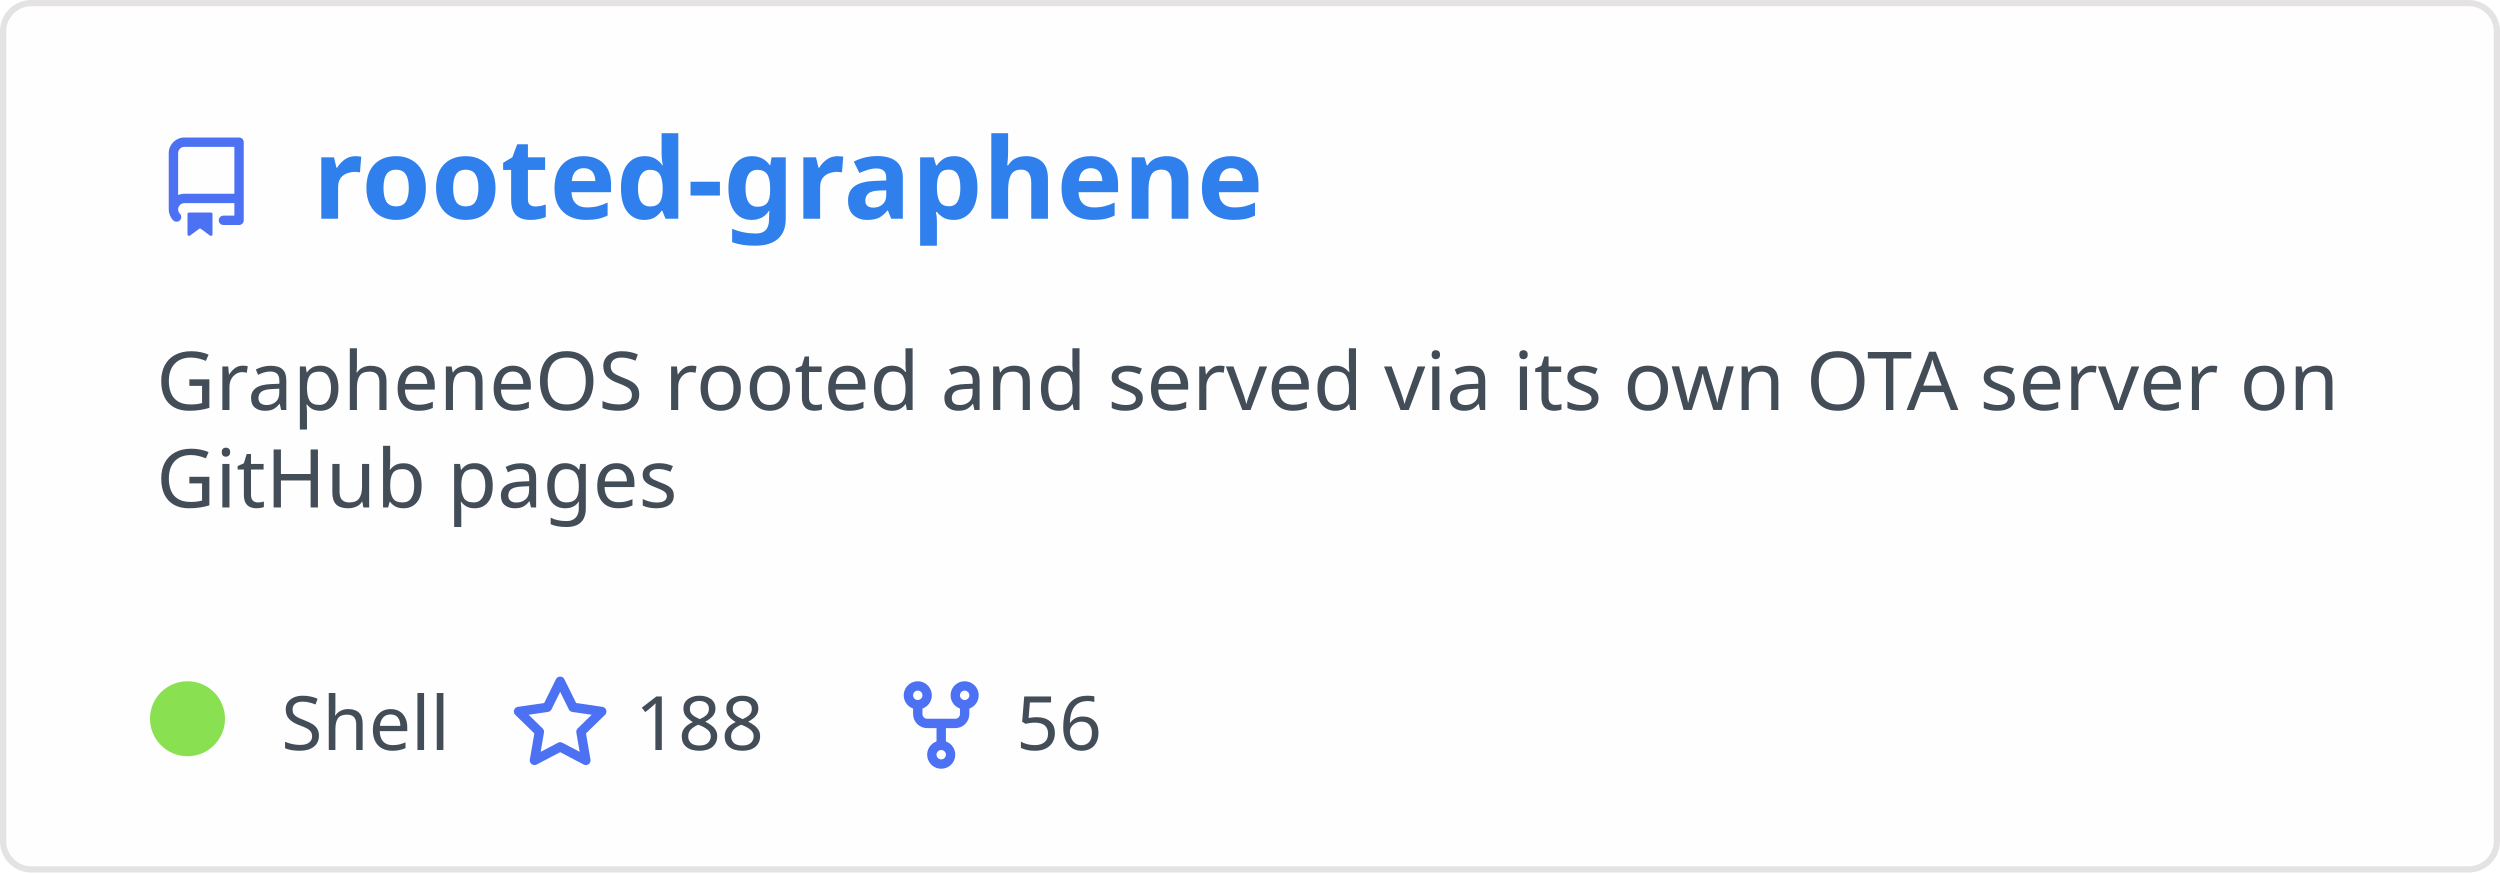
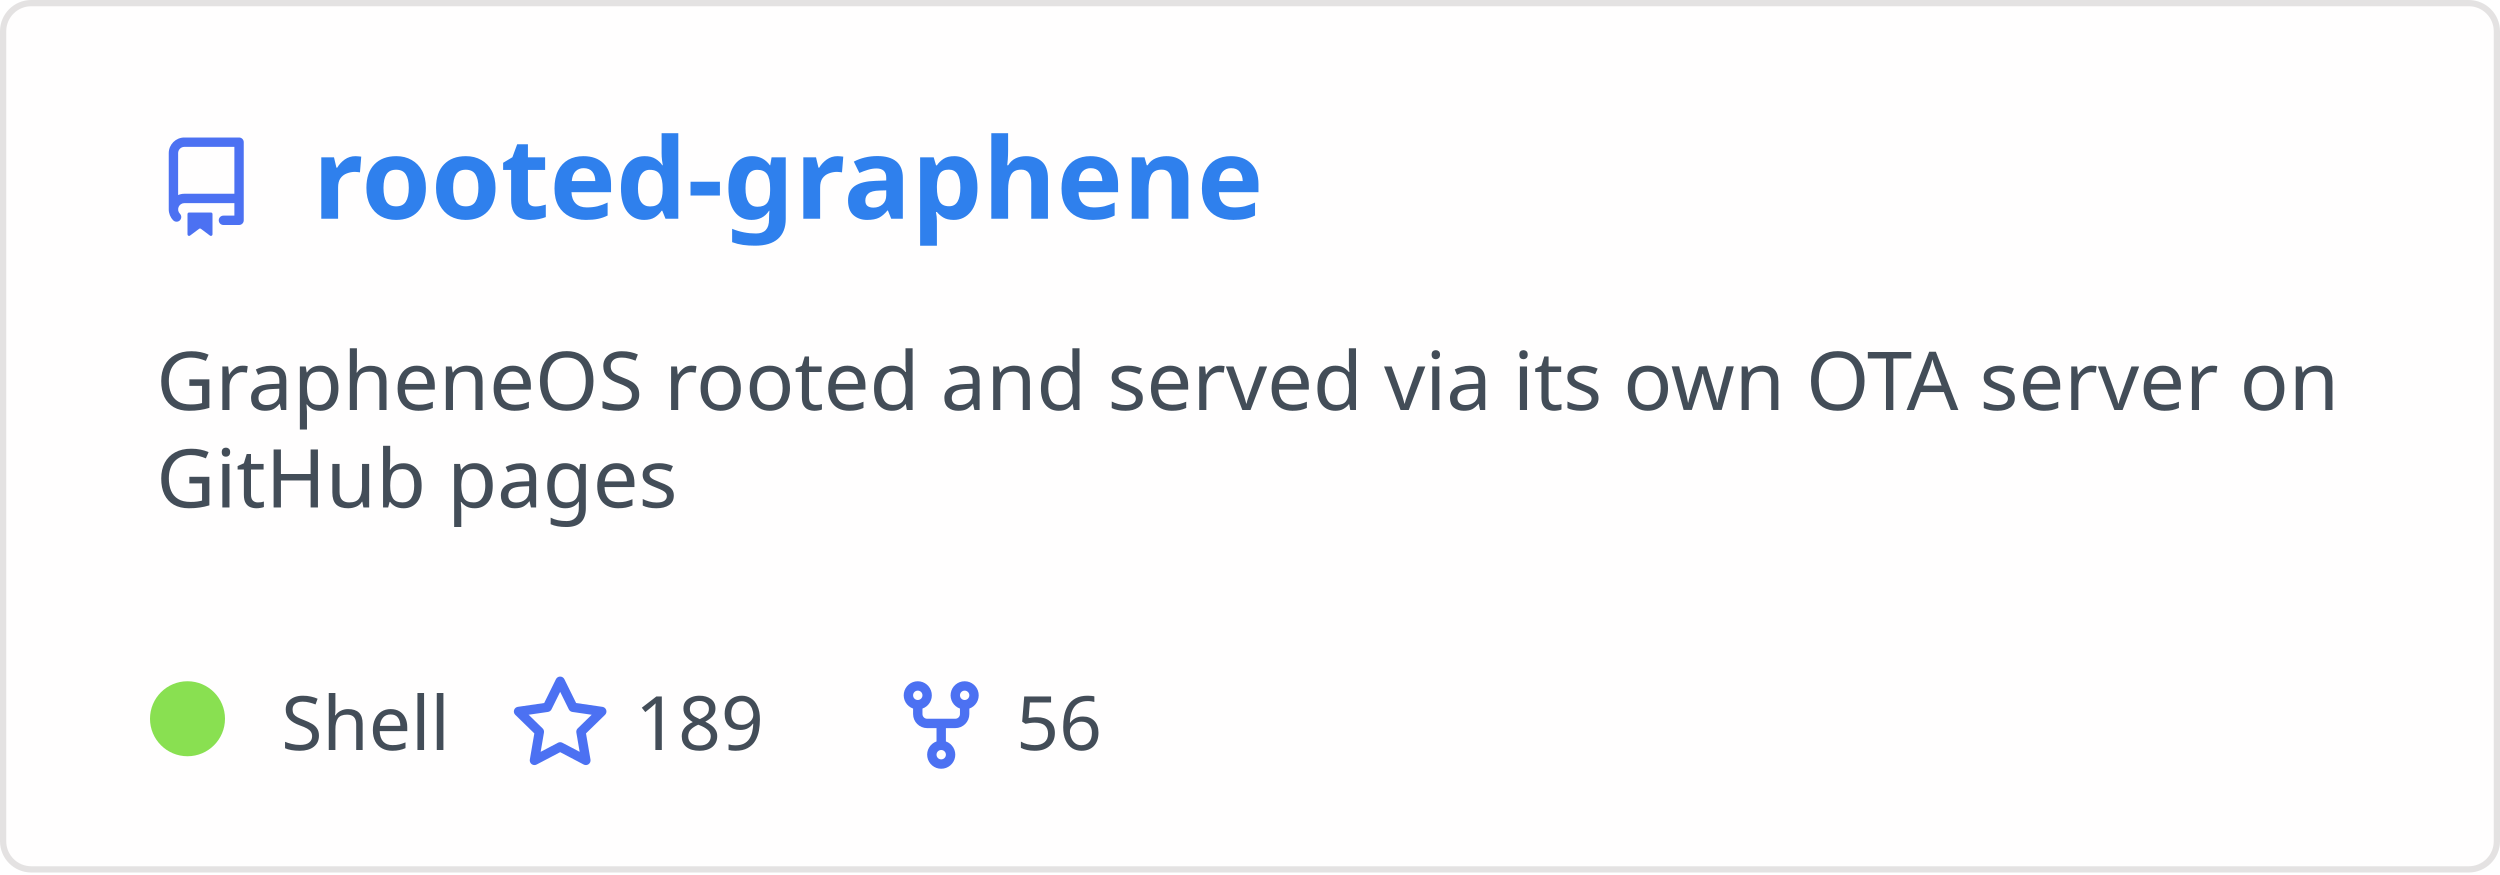
<svg xmlns="http://www.w3.org/2000/svg" width="400" height="140" viewBox="0 0 400 140" fill="none" role="img" aria-labelledby="descId">
  <style>
          .header {
            font: 600 18px 'Segoe UI', Ubuntu, Sans-Serif;
            fill: #2f80ed;
            animation: fadeInAnimation 0.8s ease-in-out forwards;
          }
          @supports(-moz-appearance: auto) {
            /* Selector detects Firefox */
            .header { font-size: 15.5px; }
          }
          
    .description { font: 400 13px 'Segoe UI', Ubuntu, Sans-Serif; fill: #434d58 }
    .gray { font: 400 12px 'Segoe UI', Ubuntu, Sans-Serif; fill: #434d58 }
    .icon { fill: #4c71f2 }
    .badge { font: 600 11px 'Segoe UI', Ubuntu, Sans-Serif; }
    .badge rect { opacity: 0.2 }
  

          
      /* Animations */
      @keyframes scaleInAnimation {
        from {
          transform: translate(-5px, 5px) scale(0);
        }
        to {
          transform: translate(-5px, 5px) scale(1);
        }
      }
      @keyframes fadeInAnimation {
        from {
          opacity: 0;
        }
        to {
          opacity: 1;
        }
      }
    
          * { animation-duration: 0s !important; animation-delay: 0s !important; }
        </style>
  <rect data-testid="card-bg" x="0.5" y="0.5" rx="4.5" height="99%" stroke="#e4e2e2" width="399" fill="#fffefe" stroke-opacity="1" />
  <g data-testid="card-title" transform="translate(25, 35)">
    <g transform="translate(0, 0)">
      <svg class="icon" x="0" y="-13" viewBox="0 0 16 16" version="1.1" width="16" height="16">
        <path fill-rule="evenodd" d="M2 2.5A2.5 2.5 0 014.5 0h8.75a.75.75 0 01.75.75v12.5a.75.75 0 01-.75.75h-2.5a.75.75 0 110-1.5h1.75v-2h-8a1 1 0 00-.714 1.7.75.75 0 01-1.072 1.05A2.495 2.495 0 012 11.5v-9zm10.5-1V9h-8c-.356 0-.694.074-1 .208V2.5a1 1 0 011-1h8zM5 12.25v3.25a.25.25 0 00.4.2l1.45-1.087a.25.25 0 01.3 0L8.6 15.7a.25.25 0 00.4-.2v-3.25a.25.25 0 00-.25-.25h-3.5a.25.25 0 00-.25.25z" />
      </svg>
    </g>
    <g transform="translate(25, 0)">
      <text x="0" y="0" class="header" data-testid="header">rooted-graphene</text>
    </g>
  </g>
  <g data-testid="main-card-body" transform="translate(0, 55)">
    <text class="description" x="25" y="-5">
      <tspan dy="1.2em" x="25">GrapheneOS rooted and served via its own OTA server on</tspan>
      <tspan dy="1.2em" x="25">GitHub pages</tspan>
    </text>
    <g transform="translate(30, 65)">
      <g transform="translate(0, 0)">
        <g data-testid="primary-lang">
          <circle data-testid="lang-color" cx="0" cy="-5" r="6" fill="#89e051" />
          <text data-testid="lang-name" class="gray" x="15">Shell</text>
        </g>
      </g>
      <g transform="translate(51.625, 0)">
        <g transform="translate(0, 0)">
          <svg class="icon" y="-12" viewBox="0 0 16 16" version="1.1" width="16" height="16">
            <path fill-rule="evenodd" d="M8 .25a.75.75 0 01.673.418l1.882 3.815 4.21.612a.75.75 0 01.416 1.279l-3.046 2.97.719 4.192a.75.75 0 01-1.088.791L8 12.347l-3.766 1.98a.75.75 0 01-1.088-.79l.72-4.194L.818 6.374a.75.75 0 01.416-1.28l4.21-.611L7.327.668A.75.75 0 018 .25zm0 2.445L6.615 5.5a.75.75 0 01-.564.41l-3.097.45 2.24 2.184a.75.75 0 01.216.664l-.528 3.084 2.769-1.456a.75.75 0 01.698 0l2.77 1.456-.53-3.084a.75.75 0 01.216-.664l2.24-2.183-3.096-.45a.75.75 0 01-.564-.41L8 2.694v.001z" />
          </svg>
        </g>
        <g transform="translate(20, 0)">
-           <text data-testid="stargazers" class="gray">188</text>
+           <text data-testid="stargazers" class="gray">189</text>
        </g>
      </g>
      <g transform="translate(112.5938, 0)">
        <g transform="translate(0, 0)">
          <svg class="icon" y="-12" viewBox="0 0 16 16" version="1.1" width="16" height="16">
            <path fill-rule="evenodd" d="M5 3.25a.75.75 0 11-1.5 0 .75.75 0 011.5 0zm0 2.122a2.25 2.25 0 10-1.5 0v.878A2.25 2.25 0 005.75 8.5h1.5v2.128a2.251 2.251 0 101.5 0V8.5h1.5a2.25 2.25 0 002.25-2.25v-.878a2.25 2.25 0 10-1.5 0v.878a.75.75 0 01-.75.75h-4.5A.75.75 0 015 6.25v-.878zm3.75 7.378a.75.75 0 11-1.5 0 .75.75 0 011.5 0zm3-8.75a.75.75 0 100-1.5.75.75 0 000 1.5z" />
          </svg>
        </g>
        <g transform="translate(20, 0)">
          <text data-testid="forkcount" class="gray">56</text>
        </g>
      </g>
    </g>
  </g>
</svg>
